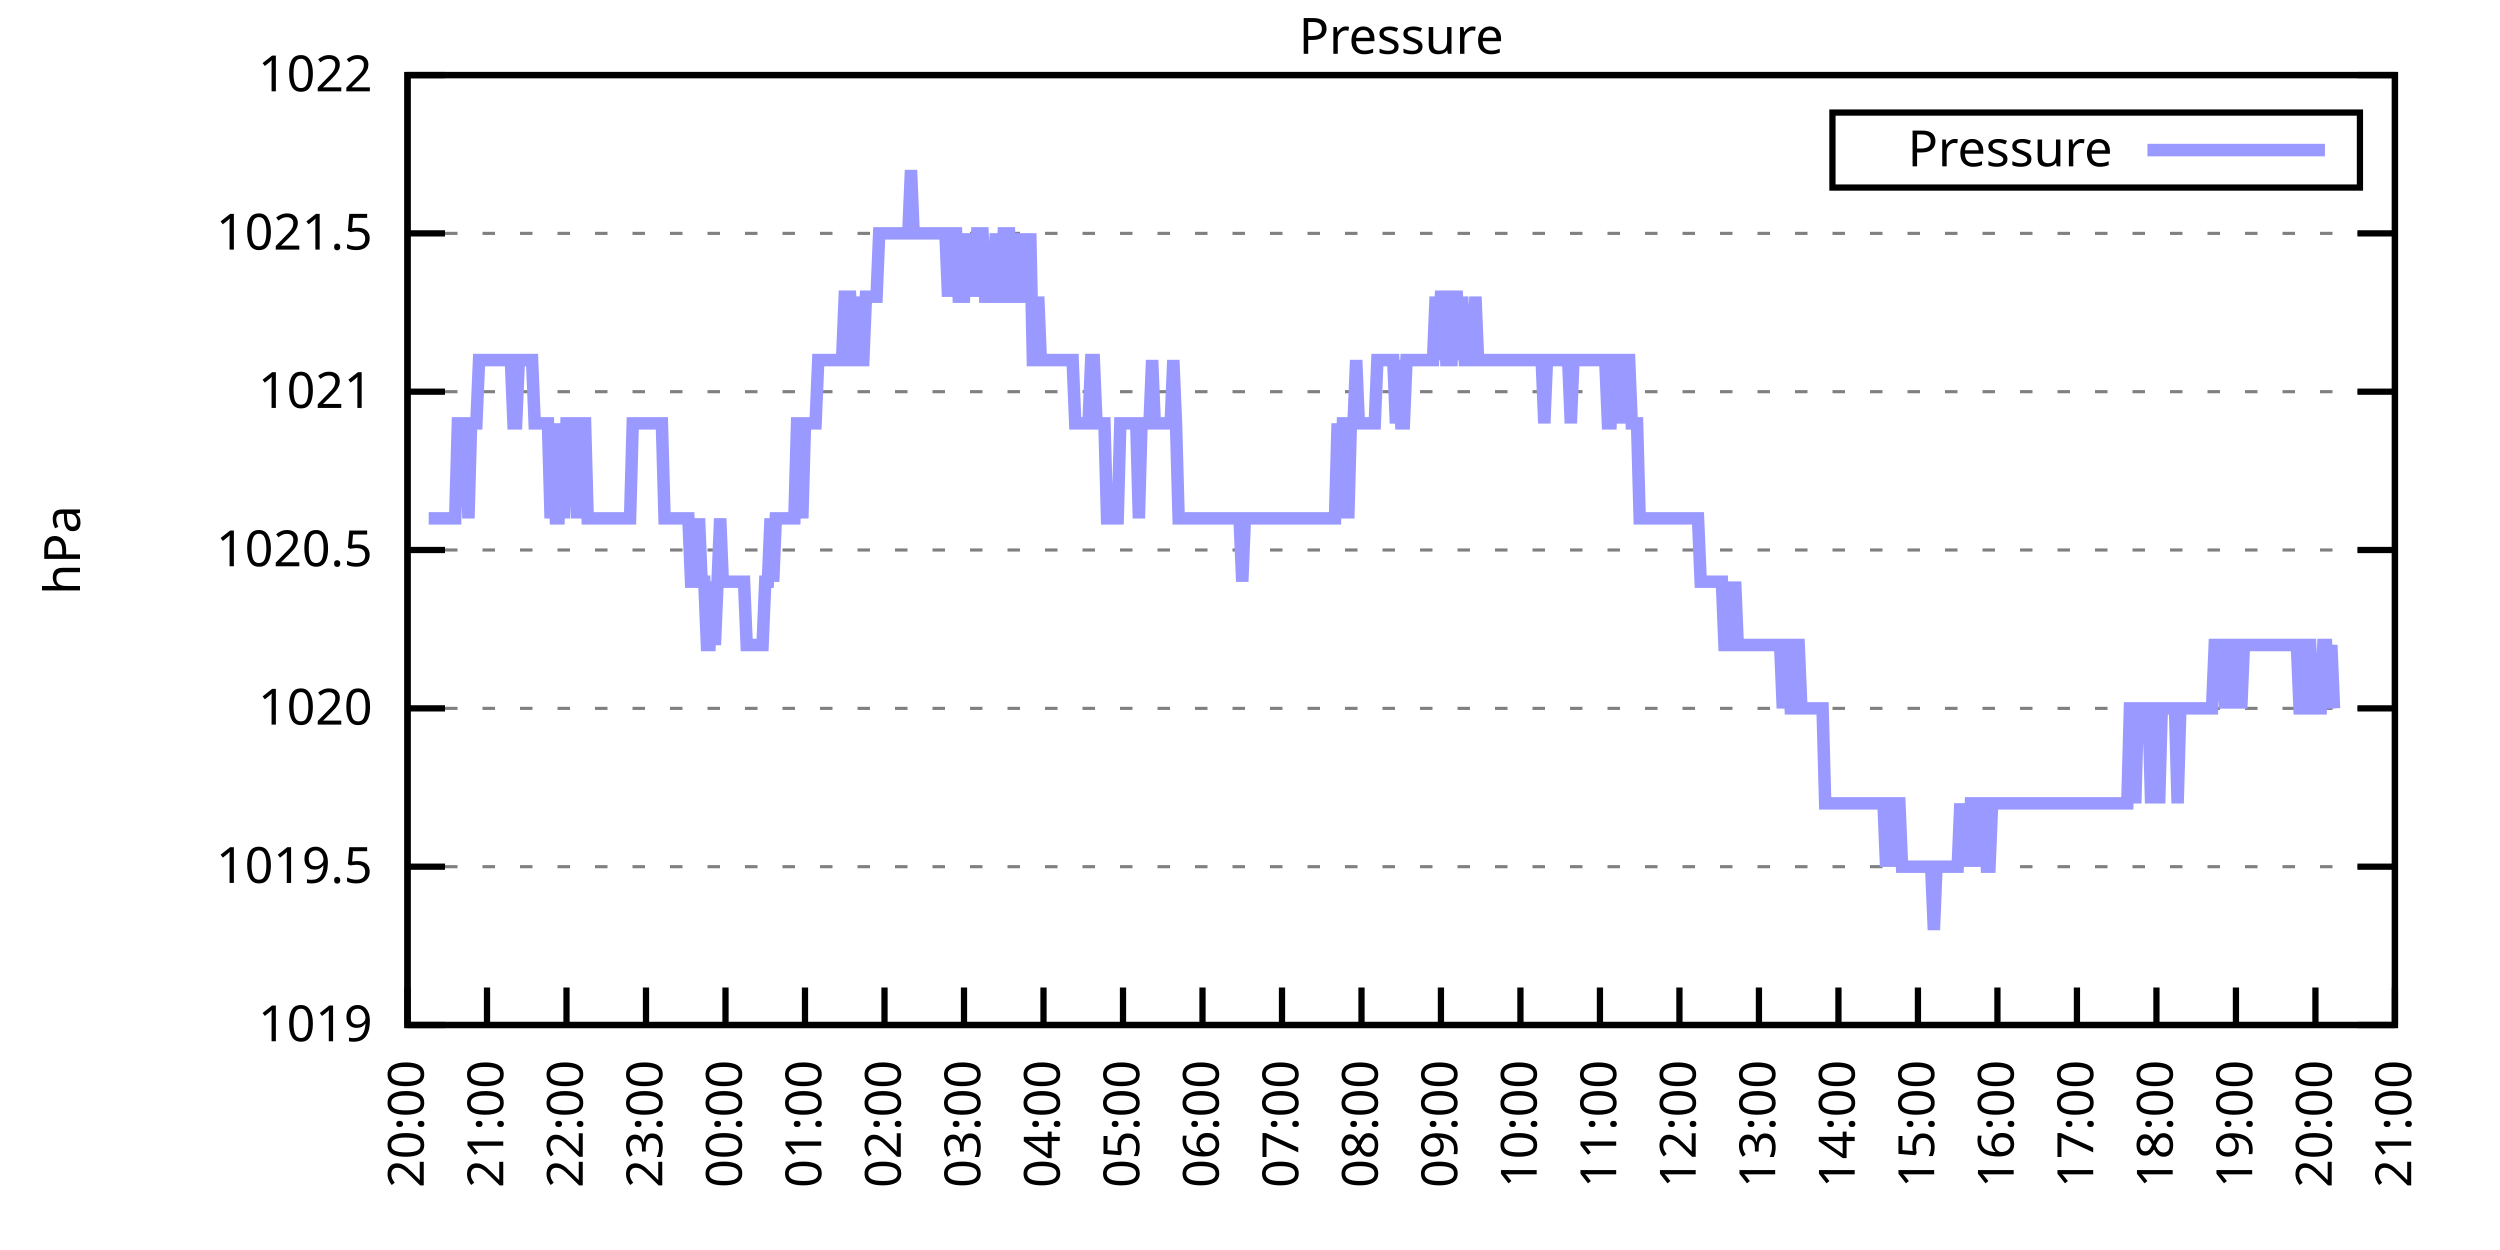
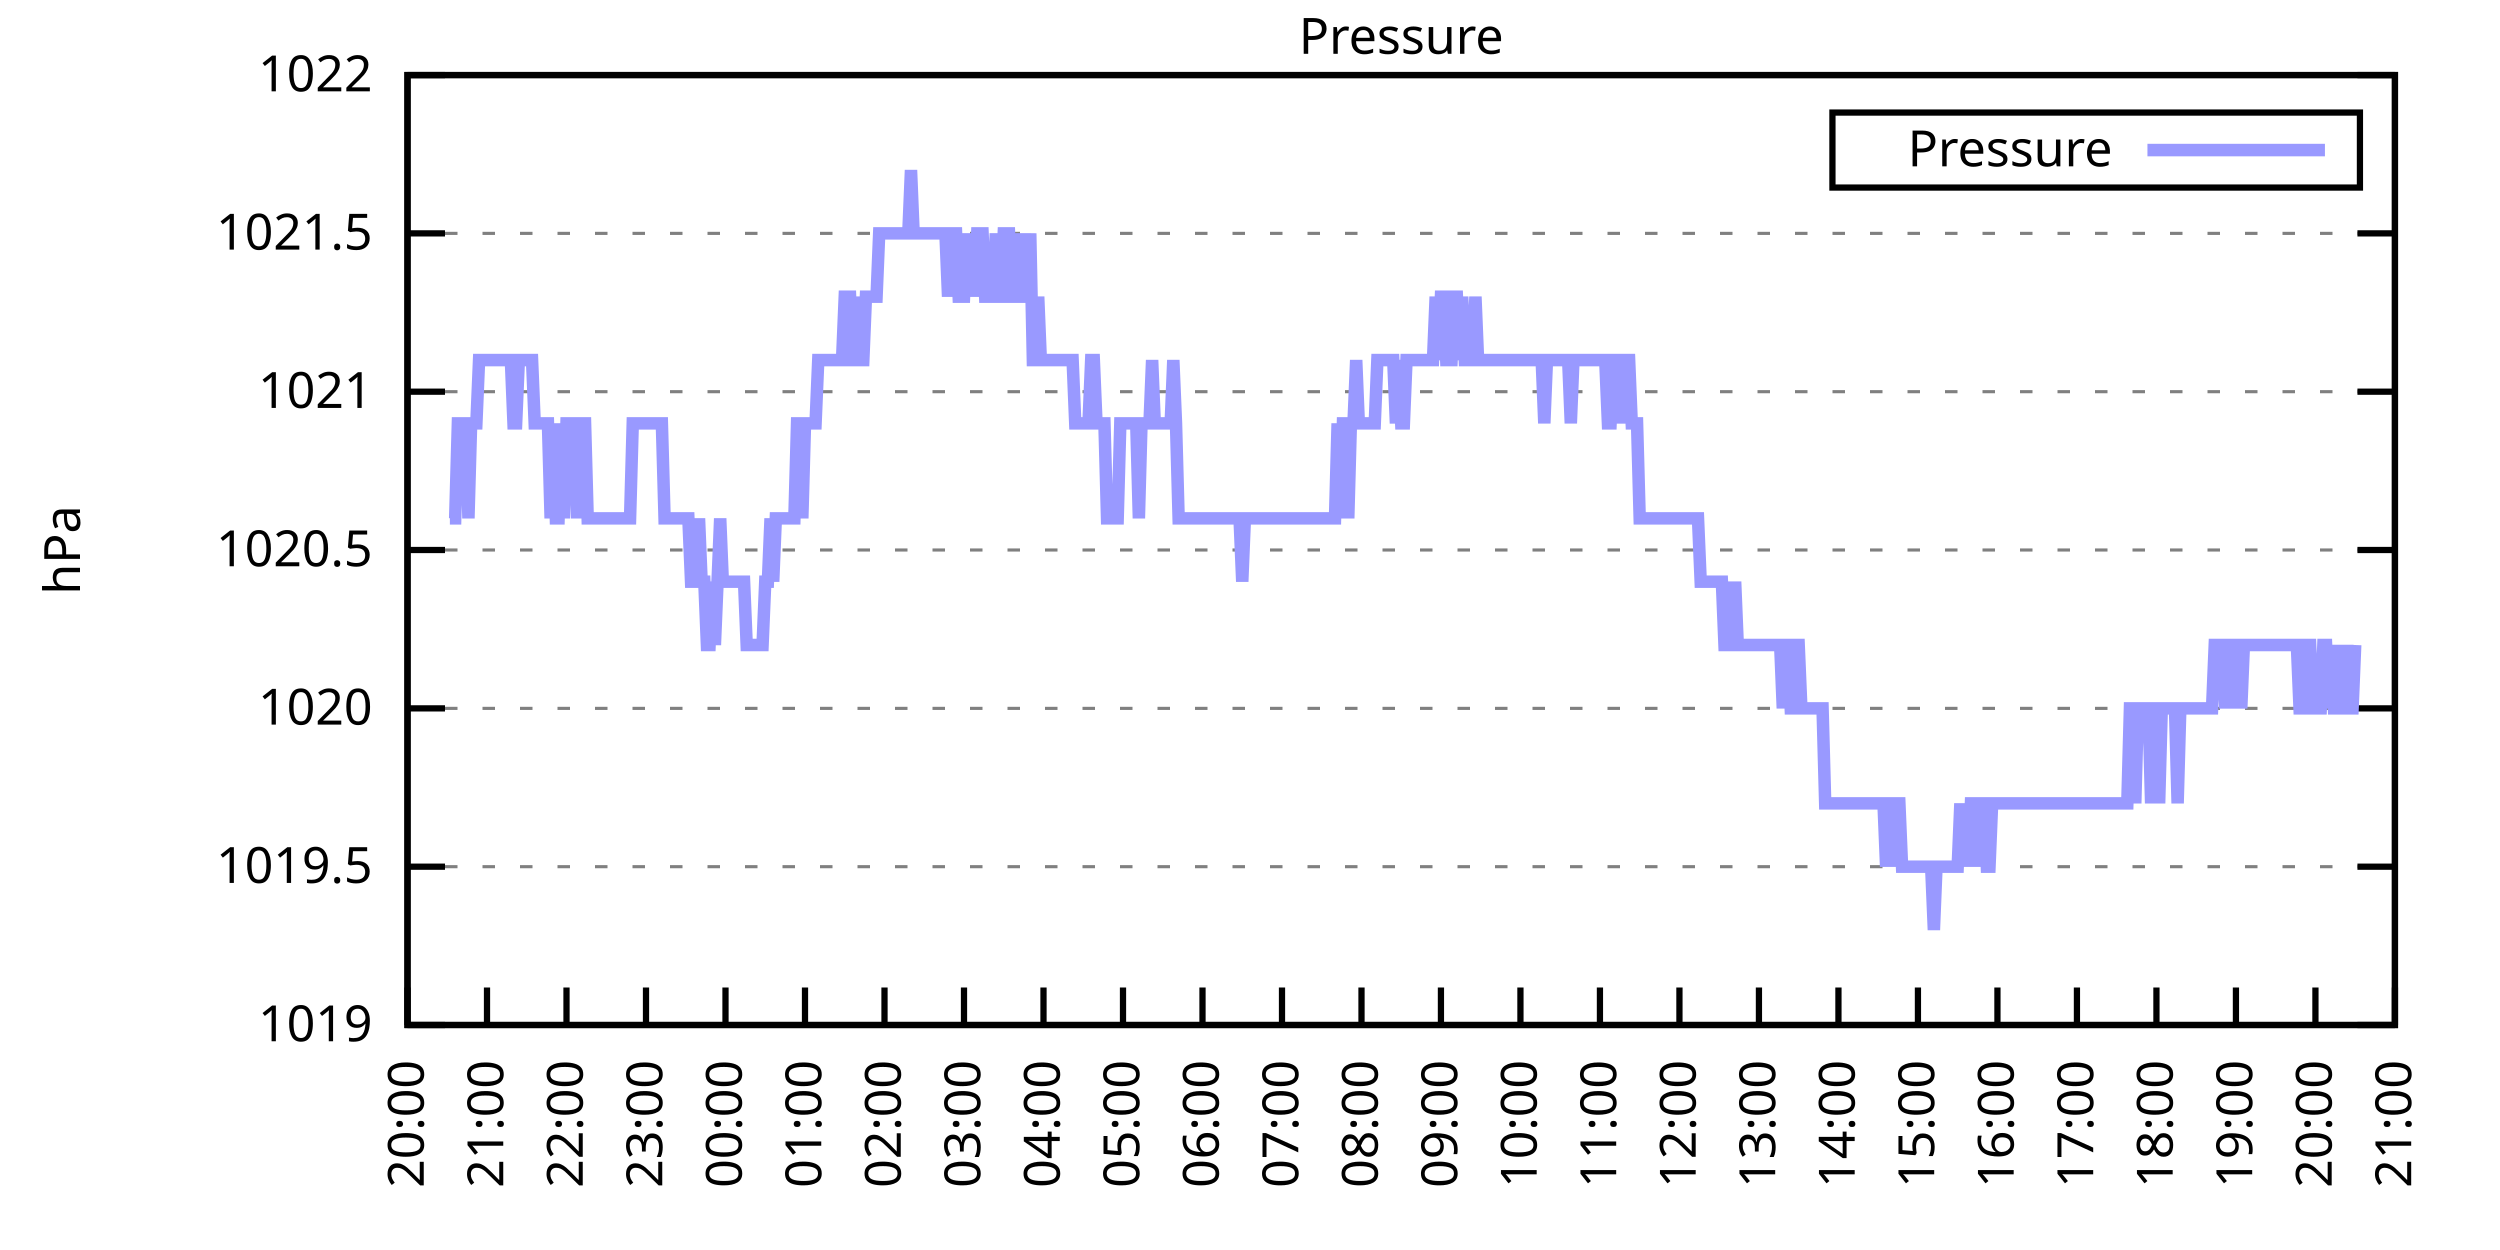
<svg xmlns="http://www.w3.org/2000/svg" xmlns:xlink="http://www.w3.org/1999/xlink" width="400" height="200" viewBox="0 0 400 200">
  <g id="gnuplot_canvas">
    <rect x="0" y="0" width="400" height="200" fill="none" />
    <defs>
      <circle id="gpDot" r="0.5" stroke-width="0.5" stroke="currentColor" />
      <path id="gpPt0" stroke-width="0.333" stroke="currentColor" d="M-1,0 h2 M0,-1 v2" />
      <path id="gpPt1" stroke-width="0.333" stroke="currentColor" d="M-1,-1 L1,1 M1,-1 L-1,1" />
      <path id="gpPt2" stroke-width="0.333" stroke="currentColor" d="M-1,0 L1,0 M0,-1 L0,1 M-1,-1 L1,1 M-1,1 L1,-1" />
      <rect id="gpPt3" stroke-width="0.333" stroke="currentColor" x="-1" y="-1" width="2" height="2" />
      <rect id="gpPt4" stroke-width="0.333" stroke="currentColor" fill="currentColor" x="-1" y="-1" width="2" height="2" />
      <circle id="gpPt5" stroke-width="0.333" stroke="currentColor" cx="0" cy="0" r="1" />
      <use xlink:href="#gpPt5" id="gpPt6" fill="currentColor" stroke="none" />
      <path id="gpPt7" stroke-width="0.333" stroke="currentColor" d="M0,-1.33 L-1.33,0.67 L1.33,0.67 z" />
      <use xlink:href="#gpPt7" id="gpPt8" fill="currentColor" stroke="none" />
      <use xlink:href="#gpPt7" id="gpPt9" stroke="currentColor" transform="rotate(180)" />
      <use xlink:href="#gpPt9" id="gpPt10" fill="currentColor" stroke="none" />
      <use xlink:href="#gpPt3" id="gpPt11" stroke="currentColor" transform="rotate(45)" />
      <use xlink:href="#gpPt11" id="gpPt12" fill="currentColor" stroke="none" />
      <path id="gpPt13" stroke-width="0.333" stroke="currentColor" d="M0,1.330 L1.265,0.411 L0.782,-1.067 L-0.782,-1.076 L-1.265,0.411 z" />
      <use xlink:href="#gpPt13" id="gpPt14" fill="currentColor" stroke="none" />
      <filter id="textbox" filterUnits="objectBoundingBox" x="0" y="0" height="1" width="1">
        <feFlood flood-color="white" flood-opacity="1" result="bgnd" />
        <feComposite in="SourceGraphic" in2="bgnd" operator="atop" />
      </filter>
      <filter id="greybox" filterUnits="objectBoundingBox" x="0" y="0" height="1" width="1">
        <feFlood flood-color="lightgrey" flood-opacity="1" result="grey" />
        <feComposite in="SourceGraphic" in2="grey" operator="atop" />
      </filter>
    </defs>
    <g fill="none" color="white" stroke="currentColor" stroke-width="1.00" stroke-linecap="butt" stroke-linejoin="miter">
</g>
    <g fill="none" color="black" stroke="currentColor" stroke-width="1.00" stroke-linecap="butt" stroke-linejoin="miter">
      <g stroke="none" shape-rendering="crispEdges">
        <polygon fill="rgb(255, 255, 255)" points="65.20,164.00 383.18,164.00 383.18,12.02 65.20,12.02 " />
      </g>
    </g>
    <g fill="none" color="black" stroke="currentColor" stroke-width="1.00" stroke-linecap="butt" stroke-linejoin="miter">
</g>
    <g fill="none" color="black" stroke="black" stroke-width="0.50" stroke-linecap="butt" stroke-linejoin="miter">
</g>
    <g fill="none" color="gray" stroke="currentColor" stroke-width="0.50" stroke-linecap="butt" stroke-linejoin="miter">
      <path stroke="gray" stroke-dasharray="2,4" class="gridline" d="M65.20,164.00 L383.19,164.00  " />
    </g>
    <g fill="none" color="gray" stroke="gray" stroke-width="1.00" stroke-linecap="butt" stroke-linejoin="miter">
</g>
    <g fill="none" color="black" stroke="currentColor" stroke-width="1.00" stroke-linecap="butt" stroke-linejoin="miter">
      <path stroke="black" d="M65.20,164.00 L71.20,164.00 M383.19,164.00 L377.19,164.00  " />
      <g transform="translate(59.60,166.60)" stroke="none" fill="black" font-family="Sans" font-size="8.00" text-anchor="end">
        <text>
          <tspan font-family="Sans"> 1019</tspan>
        </text>
      </g>
    </g>
    <g fill="none" color="black" stroke="currentColor" stroke-width="1.00" stroke-linecap="butt" stroke-linejoin="miter">
</g>
    <g fill="none" color="black" stroke="black" stroke-width="0.50" stroke-linecap="butt" stroke-linejoin="miter">
</g>
    <g fill="none" color="gray" stroke="currentColor" stroke-width="0.50" stroke-linecap="butt" stroke-linejoin="miter">
      <path stroke="gray" stroke-dasharray="2,4" class="gridline" d="M65.20,138.67 L383.19,138.67  " />
    </g>
    <g fill="none" color="gray" stroke="gray" stroke-width="1.00" stroke-linecap="butt" stroke-linejoin="miter">
</g>
    <g fill="none" color="black" stroke="currentColor" stroke-width="1.00" stroke-linecap="butt" stroke-linejoin="miter">
      <path stroke="black" d="M65.20,138.67 L71.20,138.67 M383.19,138.67 L377.19,138.67  " />
      <g transform="translate(59.60,141.27)" stroke="none" fill="black" font-family="Sans" font-size="8.00" text-anchor="end">
        <text>
          <tspan font-family="Sans"> 1019.5</tspan>
        </text>
      </g>
    </g>
    <g fill="none" color="black" stroke="currentColor" stroke-width="1.00" stroke-linecap="butt" stroke-linejoin="miter">
</g>
    <g fill="none" color="black" stroke="black" stroke-width="0.50" stroke-linecap="butt" stroke-linejoin="miter">
</g>
    <g fill="none" color="gray" stroke="currentColor" stroke-width="0.50" stroke-linecap="butt" stroke-linejoin="miter">
      <path stroke="gray" stroke-dasharray="2,4" class="gridline" d="M65.20,113.34 L383.19,113.34  " />
    </g>
    <g fill="none" color="gray" stroke="gray" stroke-width="1.00" stroke-linecap="butt" stroke-linejoin="miter">
</g>
    <g fill="none" color="black" stroke="currentColor" stroke-width="1.00" stroke-linecap="butt" stroke-linejoin="miter">
      <path stroke="black" d="M65.20,113.34 L71.20,113.34 M383.19,113.34 L377.19,113.34  " />
      <g transform="translate(59.60,115.94)" stroke="none" fill="black" font-family="Sans" font-size="8.00" text-anchor="end">
        <text>
          <tspan font-family="Sans"> 1020</tspan>
        </text>
      </g>
    </g>
    <g fill="none" color="black" stroke="currentColor" stroke-width="1.00" stroke-linecap="butt" stroke-linejoin="miter">
</g>
    <g fill="none" color="black" stroke="black" stroke-width="0.50" stroke-linecap="butt" stroke-linejoin="miter">
</g>
    <g fill="none" color="gray" stroke="currentColor" stroke-width="0.50" stroke-linecap="butt" stroke-linejoin="miter">
      <path stroke="gray" stroke-dasharray="2,4" class="gridline" d="M65.20,88.00 L383.19,88.00  " />
    </g>
    <g fill="none" color="gray" stroke="gray" stroke-width="1.00" stroke-linecap="butt" stroke-linejoin="miter">
</g>
    <g fill="none" color="black" stroke="currentColor" stroke-width="1.00" stroke-linecap="butt" stroke-linejoin="miter">
      <path stroke="black" d="M65.20,88.00 L71.20,88.00 M383.19,88.00 L377.19,88.00  " />
      <g transform="translate(59.60,90.60)" stroke="none" fill="black" font-family="Sans" font-size="8.00" text-anchor="end">
        <text>
          <tspan font-family="Sans"> 1020.5</tspan>
        </text>
      </g>
    </g>
    <g fill="none" color="black" stroke="currentColor" stroke-width="1.00" stroke-linecap="butt" stroke-linejoin="miter">
</g>
    <g fill="none" color="black" stroke="black" stroke-width="0.50" stroke-linecap="butt" stroke-linejoin="miter">
</g>
    <g fill="none" color="gray" stroke="currentColor" stroke-width="0.50" stroke-linecap="butt" stroke-linejoin="miter">
      <path stroke="gray" stroke-dasharray="2,4" class="gridline" d="M65.20,62.67 L383.19,62.67  " />
    </g>
    <g fill="none" color="gray" stroke="gray" stroke-width="1.00" stroke-linecap="butt" stroke-linejoin="miter">
</g>
    <g fill="none" color="black" stroke="currentColor" stroke-width="1.00" stroke-linecap="butt" stroke-linejoin="miter">
      <path stroke="black" d="M65.20,62.67 L71.20,62.67 M383.19,62.67 L377.19,62.67  " />
      <g transform="translate(59.60,65.27)" stroke="none" fill="black" font-family="Sans" font-size="8.00" text-anchor="end">
        <text>
          <tspan font-family="Sans"> 1021</tspan>
        </text>
      </g>
    </g>
    <g fill="none" color="black" stroke="currentColor" stroke-width="1.00" stroke-linecap="butt" stroke-linejoin="miter">
</g>
    <g fill="none" color="black" stroke="black" stroke-width="0.50" stroke-linecap="butt" stroke-linejoin="miter">
</g>
    <g fill="none" color="gray" stroke="currentColor" stroke-width="0.50" stroke-linecap="butt" stroke-linejoin="miter">
      <path stroke="gray" stroke-dasharray="2,4" class="gridline" d="M65.20,37.34 L383.19,37.34  " />
    </g>
    <g fill="none" color="gray" stroke="gray" stroke-width="1.00" stroke-linecap="butt" stroke-linejoin="miter">
</g>
    <g fill="none" color="black" stroke="currentColor" stroke-width="1.00" stroke-linecap="butt" stroke-linejoin="miter">
      <path stroke="black" d="M65.20,37.34 L71.20,37.34 M383.19,37.34 L377.19,37.34  " />
      <g transform="translate(59.60,39.94)" stroke="none" fill="black" font-family="Sans" font-size="8.00" text-anchor="end">
        <text>
          <tspan font-family="Sans"> 1021.5</tspan>
        </text>
      </g>
    </g>
    <g fill="none" color="black" stroke="currentColor" stroke-width="1.00" stroke-linecap="butt" stroke-linejoin="miter">
</g>
    <g fill="none" color="black" stroke="black" stroke-width="0.50" stroke-linecap="butt" stroke-linejoin="miter">
</g>
    <g fill="none" color="gray" stroke="currentColor" stroke-width="0.50" stroke-linecap="butt" stroke-linejoin="miter">
      <path stroke="gray" stroke-dasharray="2,4" class="gridline" d="M65.20,12.01 L383.19,12.01  " />
    </g>
    <g fill="none" color="gray" stroke="gray" stroke-width="1.00" stroke-linecap="butt" stroke-linejoin="miter">
</g>
    <g fill="none" color="black" stroke="currentColor" stroke-width="1.00" stroke-linecap="butt" stroke-linejoin="miter">
      <path stroke="black" d="M65.20,12.01 L71.20,12.01 M383.19,12.01 L377.19,12.01  " />
      <g transform="translate(59.60,14.61)" stroke="none" fill="black" font-family="Sans" font-size="8.00" text-anchor="end">
        <text>
          <tspan font-family="Sans"> 1022</tspan>
        </text>
      </g>
    </g>
    <g fill="none" color="black" stroke="currentColor" stroke-width="1.00" stroke-linecap="butt" stroke-linejoin="miter">
      <path stroke="black" d="M65.20,164.00 L65.20,158.00  " />
      <g transform="translate(67.80,169.60) rotate(270.00)" stroke="none" fill="black" font-family="Sans" font-size="8.00" text-anchor="end">
        <text>
          <tspan font-family="Sans">20:00</tspan>
        </text>
      </g>
    </g>
    <g fill="none" color="black" stroke="currentColor" stroke-width="1.00" stroke-linecap="butt" stroke-linejoin="miter">
      <path stroke="black" d="M77.92,164.00 L77.92,158.00  " />
      <g transform="translate(80.52,169.60) rotate(270.00)" stroke="none" fill="black" font-family="Sans" font-size="8.00" text-anchor="end">
        <text>
          <tspan font-family="Sans">21:00</tspan>
        </text>
      </g>
    </g>
    <g fill="none" color="black" stroke="currentColor" stroke-width="1.00" stroke-linecap="butt" stroke-linejoin="miter">
      <path stroke="black" d="M90.64,164.00 L90.64,158.00  " />
      <g transform="translate(93.24,169.60) rotate(270.00)" stroke="none" fill="black" font-family="Sans" font-size="8.00" text-anchor="end">
        <text>
          <tspan font-family="Sans">22:00</tspan>
        </text>
      </g>
    </g>
    <g fill="none" color="black" stroke="currentColor" stroke-width="1.00" stroke-linecap="butt" stroke-linejoin="miter">
      <path stroke="black" d="M103.36,164.00 L103.36,158.00  " />
      <g transform="translate(105.96,169.60) rotate(270.00)" stroke="none" fill="black" font-family="Sans" font-size="8.00" text-anchor="end">
        <text>
          <tspan font-family="Sans">23:00</tspan>
        </text>
      </g>
    </g>
    <g fill="none" color="black" stroke="currentColor" stroke-width="1.00" stroke-linecap="butt" stroke-linejoin="miter">
      <path stroke="black" d="M116.08,164.00 L116.08,158.00  " />
      <g transform="translate(118.68,169.60) rotate(270.00)" stroke="none" fill="black" font-family="Sans" font-size="8.00" text-anchor="end">
        <text>
          <tspan font-family="Sans">00:00</tspan>
        </text>
      </g>
    </g>
    <g fill="none" color="black" stroke="currentColor" stroke-width="1.00" stroke-linecap="butt" stroke-linejoin="miter">
      <path stroke="black" d="M128.80,164.00 L128.80,158.00  " />
      <g transform="translate(131.40,169.60) rotate(270.00)" stroke="none" fill="black" font-family="Sans" font-size="8.00" text-anchor="end">
        <text>
          <tspan font-family="Sans">01:00</tspan>
        </text>
      </g>
    </g>
    <g fill="none" color="black" stroke="currentColor" stroke-width="1.00" stroke-linecap="butt" stroke-linejoin="miter">
      <path stroke="black" d="M141.52,164.00 L141.52,158.00  " />
      <g transform="translate(144.12,169.60) rotate(270.00)" stroke="none" fill="black" font-family="Sans" font-size="8.00" text-anchor="end">
        <text>
          <tspan font-family="Sans">02:00</tspan>
        </text>
      </g>
    </g>
    <g fill="none" color="black" stroke="currentColor" stroke-width="1.00" stroke-linecap="butt" stroke-linejoin="miter">
      <path stroke="black" d="M154.24,164.00 L154.24,158.00  " />
      <g transform="translate(156.84,169.60) rotate(270.00)" stroke="none" fill="black" font-family="Sans" font-size="8.00" text-anchor="end">
        <text>
          <tspan font-family="Sans">03:00</tspan>
        </text>
      </g>
    </g>
    <g fill="none" color="black" stroke="currentColor" stroke-width="1.00" stroke-linecap="butt" stroke-linejoin="miter">
      <path stroke="black" d="M166.96,164.00 L166.96,158.00  " />
      <g transform="translate(169.56,169.60) rotate(270.00)" stroke="none" fill="black" font-family="Sans" font-size="8.00" text-anchor="end">
        <text>
          <tspan font-family="Sans">04:00</tspan>
        </text>
      </g>
    </g>
    <g fill="none" color="black" stroke="currentColor" stroke-width="1.00" stroke-linecap="butt" stroke-linejoin="miter">
      <path stroke="black" d="M179.68,164.00 L179.68,158.00  " />
      <g transform="translate(182.28,169.60) rotate(270.00)" stroke="none" fill="black" font-family="Sans" font-size="8.00" text-anchor="end">
        <text>
          <tspan font-family="Sans">05:00</tspan>
        </text>
      </g>
    </g>
    <g fill="none" color="black" stroke="currentColor" stroke-width="1.00" stroke-linecap="butt" stroke-linejoin="miter">
      <path stroke="black" d="M192.40,164.00 L192.40,158.00  " />
      <g transform="translate(195.00,169.60) rotate(270.00)" stroke="none" fill="black" font-family="Sans" font-size="8.00" text-anchor="end">
        <text>
          <tspan font-family="Sans">06:00</tspan>
        </text>
      </g>
    </g>
    <g fill="none" color="black" stroke="currentColor" stroke-width="1.00" stroke-linecap="butt" stroke-linejoin="miter">
      <path stroke="black" d="M205.12,164.00 L205.12,158.00  " />
      <g transform="translate(207.72,169.60) rotate(270.00)" stroke="none" fill="black" font-family="Sans" font-size="8.00" text-anchor="end">
        <text>
          <tspan font-family="Sans">07:00</tspan>
        </text>
      </g>
    </g>
    <g fill="none" color="black" stroke="currentColor" stroke-width="1.00" stroke-linecap="butt" stroke-linejoin="miter">
      <path stroke="black" d="M217.84,164.00 L217.84,158.00  " />
      <g transform="translate(220.44,169.60) rotate(270.00)" stroke="none" fill="black" font-family="Sans" font-size="8.00" text-anchor="end">
        <text>
          <tspan font-family="Sans">08:00</tspan>
        </text>
      </g>
    </g>
    <g fill="none" color="black" stroke="currentColor" stroke-width="1.00" stroke-linecap="butt" stroke-linejoin="miter">
      <path stroke="black" d="M230.55,164.00 L230.55,158.00  " />
      <g transform="translate(233.15,169.60) rotate(270.00)" stroke="none" fill="black" font-family="Sans" font-size="8.00" text-anchor="end">
        <text>
          <tspan font-family="Sans">09:00</tspan>
        </text>
      </g>
    </g>
    <g fill="none" color="black" stroke="currentColor" stroke-width="1.00" stroke-linecap="butt" stroke-linejoin="miter">
      <path stroke="black" d="M243.27,164.00 L243.27,158.00  " />
      <g transform="translate(245.87,169.60) rotate(270.00)" stroke="none" fill="black" font-family="Sans" font-size="8.00" text-anchor="end">
        <text>
          <tspan font-family="Sans">10:00</tspan>
        </text>
      </g>
    </g>
    <g fill="none" color="black" stroke="currentColor" stroke-width="1.00" stroke-linecap="butt" stroke-linejoin="miter">
      <path stroke="black" d="M255.99,164.00 L255.99,158.00  " />
      <g transform="translate(258.59,169.60) rotate(270.00)" stroke="none" fill="black" font-family="Sans" font-size="8.00" text-anchor="end">
        <text>
          <tspan font-family="Sans">11:00</tspan>
        </text>
      </g>
    </g>
    <g fill="none" color="black" stroke="currentColor" stroke-width="1.00" stroke-linecap="butt" stroke-linejoin="miter">
      <path stroke="black" d="M268.71,164.00 L268.71,158.00  " />
      <g transform="translate(271.31,169.60) rotate(270.00)" stroke="none" fill="black" font-family="Sans" font-size="8.00" text-anchor="end">
        <text>
          <tspan font-family="Sans">12:00</tspan>
        </text>
      </g>
    </g>
    <g fill="none" color="black" stroke="currentColor" stroke-width="1.00" stroke-linecap="butt" stroke-linejoin="miter">
      <path stroke="black" d="M281.43,164.00 L281.43,158.00  " />
      <g transform="translate(284.03,169.60) rotate(270.00)" stroke="none" fill="black" font-family="Sans" font-size="8.00" text-anchor="end">
        <text>
          <tspan font-family="Sans">13:00</tspan>
        </text>
      </g>
    </g>
    <g fill="none" color="black" stroke="currentColor" stroke-width="1.00" stroke-linecap="butt" stroke-linejoin="miter">
      <path stroke="black" d="M294.15,164.00 L294.15,158.00  " />
      <g transform="translate(296.75,169.60) rotate(270.00)" stroke="none" fill="black" font-family="Sans" font-size="8.00" text-anchor="end">
        <text>
          <tspan font-family="Sans">14:00</tspan>
        </text>
      </g>
    </g>
    <g fill="none" color="black" stroke="currentColor" stroke-width="1.00" stroke-linecap="butt" stroke-linejoin="miter">
      <path stroke="black" d="M306.87,164.00 L306.87,158.00  " />
      <g transform="translate(309.47,169.60) rotate(270.00)" stroke="none" fill="black" font-family="Sans" font-size="8.00" text-anchor="end">
        <text>
          <tspan font-family="Sans">15:00</tspan>
        </text>
      </g>
    </g>
    <g fill="none" color="black" stroke="currentColor" stroke-width="1.00" stroke-linecap="butt" stroke-linejoin="miter">
      <path stroke="black" d="M319.59,164.00 L319.59,158.00  " />
      <g transform="translate(322.19,169.60) rotate(270.00)" stroke="none" fill="black" font-family="Sans" font-size="8.00" text-anchor="end">
        <text>
          <tspan font-family="Sans">16:00</tspan>
        </text>
      </g>
    </g>
    <g fill="none" color="black" stroke="currentColor" stroke-width="1.00" stroke-linecap="butt" stroke-linejoin="miter">
      <path stroke="black" d="M332.31,164.00 L332.31,158.00  " />
      <g transform="translate(334.91,169.60) rotate(270.00)" stroke="none" fill="black" font-family="Sans" font-size="8.00" text-anchor="end">
        <text>
          <tspan font-family="Sans">17:00</tspan>
        </text>
      </g>
    </g>
    <g fill="none" color="black" stroke="currentColor" stroke-width="1.00" stroke-linecap="butt" stroke-linejoin="miter">
      <path stroke="black" d="M345.03,164.00 L345.03,158.00  " />
      <g transform="translate(347.63,169.60) rotate(270.00)" stroke="none" fill="black" font-family="Sans" font-size="8.00" text-anchor="end">
        <text>
          <tspan font-family="Sans">18:00</tspan>
        </text>
      </g>
    </g>
    <g fill="none" color="black" stroke="currentColor" stroke-width="1.00" stroke-linecap="butt" stroke-linejoin="miter">
      <path stroke="black" d="M357.75,164.00 L357.75,158.00  " />
      <g transform="translate(360.35,169.60) rotate(270.00)" stroke="none" fill="black" font-family="Sans" font-size="8.00" text-anchor="end">
        <text>
          <tspan font-family="Sans">19:00</tspan>
        </text>
      </g>
    </g>
    <g fill="none" color="black" stroke="currentColor" stroke-width="1.00" stroke-linecap="butt" stroke-linejoin="miter">
      <path stroke="black" d="M370.47,164.00 L370.47,158.00  " />
      <g transform="translate(373.07,169.60) rotate(270.00)" stroke="none" fill="black" font-family="Sans" font-size="8.00" text-anchor="end">
        <text>
          <tspan font-family="Sans">20:00</tspan>
        </text>
      </g>
    </g>
    <g fill="none" color="black" stroke="currentColor" stroke-width="1.00" stroke-linecap="butt" stroke-linejoin="miter">
      <path stroke="black" d="M383.19,164.00 L383.19,158.00  " />
      <g transform="translate(385.79,169.60) rotate(270.00)" stroke="none" fill="black" font-family="Sans" font-size="8.00" text-anchor="end">
        <text>
          <tspan font-family="Sans">21:00</tspan>
        </text>
      </g>
    </g>
    <g fill="none" color="black" stroke="currentColor" stroke-width="1.00" stroke-linecap="butt" stroke-linejoin="miter">
</g>
    <g fill="none" color="black" stroke="currentColor" stroke-width="1.00" stroke-linecap="butt" stroke-linejoin="miter">
      <path stroke="black" d="M65.20,12.01 L65.20,164.00 L383.19,164.00 L383.19,12.01 L65.20,12.01 Z  " />
    </g>
    <g fill="none" color="black" stroke="currentColor" stroke-width="1.00" stroke-linecap="butt" stroke-linejoin="miter">
</g>
    <g fill="none" color="black" stroke="currentColor" stroke-width="1.00" stroke-linecap="butt" stroke-linejoin="miter">
      <path stroke="black" d="M293.19,30.01 L293.19,18.01 L377.59,18.01 L377.59,30.01 L293.19,30.01 Z  " />
    </g>
    <g id="Pressure_plot_1">
      <g fill="none" color="white" stroke="black" stroke-width="2.00" stroke-linecap="butt" stroke-linejoin="miter">
</g>
      <g fill="none" color="black" stroke="currentColor" stroke-width="2.00" stroke-linecap="butt" stroke-linejoin="miter">
        <g transform="translate(337.99,26.61)" stroke="none" fill="black" font-family="Sans" font-size="8.00" text-anchor="end">
          <text>
            <tspan font-family="Sans">Pressure</tspan>
          </text>
        </g>
      </g>
      <g fill="none" color="black" stroke="currentColor" stroke-width="2.00" stroke-linecap="butt" stroke-linejoin="miter">
-         <path stroke="rgb(153, 153, 255)" d="M343.59,24.01 L371.99,24.01 M68.59,82.94 L69.02,82.94 L69.44,82.94 L69.86,82.94 L70.29,82.94 L70.71,82.94   L71.14,82.94 L71.56,82.94 L71.98,82.94 L72.41,82.94 L72.83,82.94 L73.26,67.74 L73.68,67.74 L74.10,67.74   L74.53,67.74 L74.95,82.94 L75.38,67.74 L75.80,67.74 L76.22,67.74 L76.65,57.61 L77.07,57.61 L77.50,57.61   L77.92,57.61 L78.34,57.61 L78.77,57.61 L79.19,57.61 L79.62,57.61 L80.04,57.61 L80.46,57.61 L80.89,57.61   L81.31,57.61 L81.74,57.61 L82.16,67.74 L82.58,67.74 L83.01,57.61 L83.43,57.61 L83.86,57.61 L84.28,57.61   L84.70,57.61 L85.13,57.61 L85.55,67.74 L85.98,67.74 L86.40,67.74 L86.82,67.74 L87.25,67.74 L87.67,67.74   L88.10,82.94 L88.52,67.74 L88.94,82.94 L89.37,82.94 L89.79,67.74 L90.22,82.94 L90.64,67.74 L91.06,67.74   L91.49,67.74 L91.91,67.74 L92.34,82.94 L92.76,67.74 L93.18,67.74 L93.61,67.74 L94.03,82.94 L94.46,82.94   L94.88,82.94 L95.30,82.94 L95.73,82.94 L96.15,82.94 L96.58,82.94 L97.00,82.94 L97.42,82.94 L97.85,82.94   L98.27,82.94 L98.69,82.94 L99.12,82.94 L99.54,82.94 L99.97,82.94 L100.39,82.94 L100.81,82.94 L101.24,67.74   L101.66,67.74 L102.09,67.74 L102.51,67.74 L102.93,67.74 L103.36,67.74 L103.78,67.74 L104.21,67.74 L104.63,67.74   L105.05,67.74 L105.48,67.74 L105.90,67.74 L106.33,82.94 L106.75,82.94 L107.17,82.94 L107.60,82.94 L108.02,82.94   L108.45,82.94 L108.87,82.94 L109.29,82.94 L109.72,82.94 L110.14,82.94 L110.57,93.07 L110.99,93.07 L111.41,93.07   L111.84,82.94 L112.26,93.07 L112.69,93.07 L113.11,103.20 L113.53,103.20 L113.96,93.07 L114.38,103.20 L114.81,93.07   L115.23,82.94 L115.65,93.07 L116.08,93.07 L116.50,93.07 L116.93,93.07 L117.35,93.07 L117.77,93.07 L118.20,93.07   L118.62,93.07 L119.05,93.07 L119.47,103.20 L119.89,103.20 L120.32,103.20 L120.74,103.20 L121.17,103.20 L121.59,103.20   L122.01,103.20 L122.44,93.07 L122.86,93.07 L123.29,82.94 L123.71,93.07 L124.13,82.94 L124.56,82.94 L124.98,82.94   L125.41,82.94 L125.83,82.94 L126.25,82.94 L126.68,82.94 L127.10,82.94 L127.53,67.74 L127.95,67.74 L128.37,82.94   L128.80,67.74 L129.22,67.74 L129.65,67.74 L130.07,67.74 L130.49,67.74 L130.92,57.61 L131.34,57.61 L131.77,57.61   L132.19,57.61 L132.61,57.61 L133.04,57.61 L133.46,57.61 L133.89,57.61 L134.31,57.61 L134.73,57.61 L135.16,47.47   L135.58,47.47 L136.01,47.47 L136.43,57.61 L136.85,57.61 L137.28,47.47 L137.70,57.61 L138.13,57.61 L138.55,47.47   L138.97,47.47 L139.40,47.47 L139.82,47.47 L140.25,47.47 L140.67,37.34 L141.09,37.34 L141.52,37.34 L141.94,37.34   L142.37,37.34 L142.79,37.34 L143.21,37.34 L143.64,37.34 L144.06,37.34 L144.49,37.34 L144.91,37.34 L145.33,37.34   L145.76,27.21 L146.18,37.34 L146.61,37.34 L147.03,37.34 L147.45,37.34 L147.88,37.34 L148.30,37.34 L148.73,37.34   L149.15,37.34 L149.57,37.34 L150.00,37.34 L150.42,37.34 L150.85,37.34 L151.27,37.34 L151.69,47.47 L152.12,37.34   L152.54,37.34 L152.97,37.34 L153.39,47.47 L153.81,47.47 L154.24,47.47 L154.66,37.34 L155.09,47.47 L155.51,37.34   L155.93,47.47 L156.36,37.34 L156.78,37.34 L157.21,37.34 L157.63,47.47 L158.05,47.47 L158.48,47.47 L158.90,47.47   L159.33,37.34 L159.75,47.47 L160.17,47.47 L160.60,37.34 L161.02,37.34 L161.44,37.34 L161.87,47.47 L162.29,47.47   L162.72,37.34 L163.14,47.47 L163.56,47.47 L163.99,37.34 L164.41,47.47 L164.84,37.34 L165.26,57.61 L165.68,57.61   L166.11,47.47 L166.53,57.61 L166.96,57.61 L167.38,57.61 L167.80,57.61 L168.23,57.61 L168.65,57.61 L169.08,57.61   L169.50,57.61 L169.92,57.61 L170.35,57.61 L170.77,57.61 L171.20,57.61 L171.62,57.61 L172.04,67.74 L172.47,67.74   L172.89,67.74 L173.32,67.74 L173.74,67.74 L174.16,67.74 L174.59,57.61 L175.01,57.61 L175.44,67.74 L175.86,67.74   L176.28,67.74 L176.71,67.74 L177.13,82.94 L177.56,82.94 L177.98,82.94 L178.40,82.94 L178.83,82.94 L179.25,67.74   L179.68,67.74 L180.10,67.74 L180.52,67.74 L180.95,67.74 L181.37,67.74 L181.80,67.74 L182.22,82.94 L182.64,67.74   L183.07,67.74 L183.49,67.74 L183.92,67.74 L184.34,57.61 L184.76,67.74 L185.19,67.74 L185.61,67.74 L186.04,67.74   L186.46,67.74 L186.88,67.74 L187.31,67.74 L187.73,57.61 L188.16,67.74 L188.58,82.94 L189.00,82.94 L189.43,82.94   L189.85,82.94 L190.28,82.94 L190.70,82.94 L191.12,82.94 L191.55,82.94 L191.97,82.94 L192.40,82.94 L192.82,82.94   L193.24,82.94 L193.67,82.94 L194.09,82.94 L194.52,82.94 L194.94,82.94 L195.36,82.94 L195.79,82.94 L196.21,82.94   L196.64,82.94 L197.06,82.94 L197.48,82.94 L197.91,82.94 L198.33,82.94 L198.76,93.07 L199.18,82.94 L199.60,82.94   L200.03,82.94 L200.45,82.94 L200.88,82.94 L201.30,82.94 L201.72,82.94 L202.15,82.94 L202.57,82.94 L203.00,82.94   L203.42,82.94 L203.84,82.94 L204.27,82.94 L204.69,82.94 L205.12,82.94 L205.54,82.94 L205.96,82.94 L206.39,82.94   L206.81,82.94 L207.24,82.94 L207.66,82.94 L208.08,82.94 L208.51,82.94 L208.93,82.94 L209.36,82.94 L209.78,82.94   L210.20,82.94 L210.63,82.94 L211.05,82.94 L211.48,82.94 L211.90,82.94 L212.32,82.94 L212.75,82.94 L213.17,82.94   L213.60,82.94 L214.02,67.74 L214.44,82.94 L214.87,67.74 L215.29,67.74 L215.72,82.94 L216.14,67.74 L216.56,67.74   L216.99,57.61 L217.41,67.74 L217.84,67.74 L218.26,67.74 L218.68,67.74 L219.11,67.74 L219.53,67.74 L219.96,67.74   L220.38,57.61 L220.80,57.61 L221.23,57.61 L221.65,57.61 L222.08,57.61 L222.50,57.61 L222.92,57.61 L223.35,67.74   L223.77,57.61 L224.20,67.74 L224.62,67.74 L225.04,57.61 L225.47,57.61 L225.89,57.61 L226.31,57.61 L226.74,57.61   L227.16,57.61 L227.59,57.61 L228.01,57.61 L228.43,57.61 L228.86,57.61 L229.28,57.61 L229.71,47.47 L230.13,57.61   L230.55,47.47 L230.98,47.47 L231.40,57.61 L231.83,57.61 L232.25,57.61 L232.67,47.47 L233.10,47.47 L233.52,57.61   L233.95,47.47 L234.37,57.61 L234.79,57.61 L235.22,57.61 L235.64,57.61 L236.07,47.47 L236.49,57.61 L236.91,57.61   L237.34,57.61 L237.76,57.61 L238.19,57.61 L238.61,57.61 L239.03,57.61 L239.46,57.61 L239.88,57.61 L240.31,57.61   L240.73,57.61 L241.15,57.61 L241.58,57.61 L242.00,57.61 L242.43,57.61 L242.85,57.61 L243.27,57.61 L243.70,57.61   L244.12,57.61 L244.55,57.61 L244.97,57.61 L245.39,57.61 L245.82,57.61 L246.24,57.61 L246.67,57.61 L247.09,67.74   L247.51,57.61 L247.94,57.61 L248.36,57.61 L248.79,57.61 L249.21,57.61 L249.63,57.61 L250.06,57.61 L250.48,57.61   L250.91,57.61 L251.33,67.74 L251.75,57.61 L252.18,57.61 L252.60,57.61 L253.03,57.61 L253.45,57.61 L253.87,57.61   L254.30,57.61 L254.72,57.61 L255.15,57.61 L255.57,57.61 L255.99,57.61 L256.42,57.61 L256.84,57.61 L257.27,67.74   L257.69,67.74 L258.11,57.61 L258.54,57.61 L258.96,57.61 L259.39,67.74 L259.81,57.61 L260.23,57.61 L260.66,57.61   L261.08,67.74 L261.51,67.74 L261.93,67.74 L262.35,82.94 L262.78,82.94 L263.20,82.94 L263.63,82.94 L264.05,82.94   L264.47,82.94 L264.90,82.94 L265.32,82.94 L265.75,82.94 L266.17,82.94 L266.59,82.94 L267.02,82.94 L267.44,82.94   L267.87,82.94 L268.29,82.94 L268.71,82.94 L269.14,82.94 L269.56,82.94 L269.99,82.94 L270.41,82.94 L270.83,82.94   L271.26,82.94 L271.68,82.94 L272.11,93.07 L272.53,93.07 L272.95,93.07 L273.38,93.07 L273.80,93.07 L274.23,93.07   L274.65,93.07 L275.07,93.07 L275.50,93.07 L275.92,103.20 L276.35,103.20 L276.77,93.07 L277.19,103.20 L277.62,93.07   L278.04,103.20 L278.47,103.20 L278.89,103.20 L279.31,103.20 L279.74,103.20 L280.16,103.20 L280.59,103.20 L281.01,103.20   L281.43,103.20 L281.86,103.20 L282.28,103.20 L282.71,103.20 L283.13,103.20 L283.55,103.20 L283.98,103.20 L284.40,103.20   L284.83,103.20 L285.25,113.34 L285.67,103.20 L286.10,103.20 L286.52,113.34 L286.95,113.34 L287.37,103.20 L287.79,103.20   L288.22,113.34 L288.64,113.34 L289.06,113.34 L289.49,113.34 L289.91,113.34 L290.34,113.34 L290.76,113.34 L291.18,113.34   L291.61,113.34 L292.03,128.54 L292.46,128.54 L292.88,128.54 L293.30,128.54 L293.73,128.54 L294.15,128.54 L294.58,128.54   L295.00,128.54 L295.42,128.54 L295.85,128.54 L296.27,128.54 L296.70,128.54 L297.12,128.54 L297.54,128.54 L297.97,128.54   L298.39,128.54 L298.82,128.54 L299.24,128.54 L299.66,128.54 L300.09,128.54 L300.51,128.54 L300.94,128.54 L301.36,128.54   L301.78,138.67 L302.21,128.54 L302.63,128.54 L303.06,138.67 L303.48,128.54 L303.90,128.54 L304.33,138.67 L304.75,138.67   L305.18,138.67 L305.60,138.67 L306.02,138.67 L306.45,138.67 L306.87,138.67 L307.30,138.67 L307.72,138.67 L308.14,138.67   L308.57,138.67 L308.99,138.67 L309.42,148.80 L309.84,138.67 L310.26,138.67 L310.69,138.67 L311.11,138.67 L311.54,138.67   L311.96,138.67 L312.38,138.67 L312.81,138.67 L313.23,138.67 L313.66,128.54 L314.08,138.67 L314.50,128.54 L314.93,138.67   L315.35,128.54 L315.78,128.54 L316.20,138.67 L316.62,128.54 L317.05,128.54 L317.47,128.54 L317.90,138.67 L318.32,138.67   L318.74,128.54 L319.17,128.54 L319.59,128.54 L320.02,128.54 L320.44,128.54 L320.86,128.54 L321.29,128.54 L321.71,128.54   L322.14,128.54 L322.56,128.54 L322.98,128.54 L323.41,128.54 L323.83,128.54 L324.26,128.54 L324.68,128.54 L325.10,128.54   L325.53,128.54 L325.95,128.54 L326.38,128.54 L326.80,128.54 L327.22,128.54 L327.65,128.54 L328.07,128.54 L328.50,128.54   L328.92,128.54 L329.34,128.54 L329.77,128.54 L330.19,128.54 L330.62,128.54 L331.04,128.54 L331.46,128.54 L331.89,128.54   L332.31,128.54 L332.74,128.54 L333.16,128.54 L333.58,128.54 L334.01,128.54 L334.43,128.54 L334.86,128.54 L335.28,128.54   L335.70,128.54 L336.13,128.54 L336.55,128.54 L336.98,128.54 L337.40,128.54 L337.82,128.54 L338.25,128.54 L338.67,128.54   L339.10,128.54 L339.52,128.54 L339.94,128.54 L340.37,128.54 L340.79,113.34 L341.22,113.34 L341.64,128.54 L342.06,113.34   L342.49,113.34 L342.91,113.34 L343.34,113.34 L343.76,113.34 L344.18,128.54 L344.61,113.34 L345.03,113.34 L345.46,128.54   L345.88,113.34 L346.30,113.34 L346.73,113.34 L347.15,113.34 L347.58,113.34 L348.00,113.34 L348.42,128.54 L348.85,113.34   L349.27,113.34 L349.70,113.34 L350.12,113.34 L350.54,113.34 L350.97,113.34 L351.39,113.34 L351.81,113.34 L352.24,113.34   L352.66,113.34 L353.09,113.34 L353.51,113.34 L353.93,113.34 L354.36,103.20 L354.78,103.20 L355.21,103.20 L355.63,103.20   L356.05,113.34 L356.48,103.20 L356.90,103.20 L357.33,113.34 L357.75,103.20 L358.17,103.20 L358.60,113.34 L359.02,103.20   L359.45,103.20 L359.87,103.20 L360.29,103.20 L360.72,103.20 L361.14,103.20 L361.57,103.20 L361.99,103.20 L362.41,103.20   L362.84,103.20 L363.26,103.20 L363.69,103.20 L364.11,103.20 L364.53,103.20 L364.96,103.20 L365.38,103.20 L365.81,103.20   L366.23,103.20 L366.65,103.20 L367.08,103.20 L367.50,103.20 L367.93,113.34 L368.35,113.34 L368.77,103.20 L369.20,103.20   L369.62,103.20 L370.05,113.34 L370.47,113.34 L370.89,113.34 L371.32,113.34 L371.74,103.20 L372.17,103.20 L372.59,113.34   L373.01,103.20 L373.44,113.34  " />
+         <path stroke="rgb(153, 153, 255)" d="M343.59,24.01 L371.99,24.01 M71.98,82.94 L72.41,82.94 L72.83,82.94 L73.26,67.74 L73.68,67.74 L74.10,67.74   L74.53,67.74 L74.95,82.94 L75.38,67.74 L75.80,67.74 L76.22,67.74 L76.65,57.61 L77.07,57.61 L77.50,57.61   L77.92,57.61 L78.34,57.61 L78.77,57.61 L79.19,57.61 L79.62,57.61 L80.04,57.61 L80.46,57.61 L80.89,57.61   L81.31,57.61 L81.74,57.61 L82.16,67.74 L82.58,67.74 L83.01,57.61 L83.43,57.61 L83.86,57.61 L84.28,57.61   L84.70,57.61 L85.13,57.61 L85.55,67.74 L85.98,67.74 L86.40,67.74 L86.82,67.74 L87.25,67.74 L87.67,67.74   L88.10,82.94 L88.52,67.74 L88.94,82.94 L89.37,82.94 L89.79,67.74 L90.22,82.94 L90.64,67.74 L91.06,67.74   L91.49,67.74 L91.91,67.74 L92.34,82.94 L92.76,67.74 L93.18,67.74 L93.61,67.74 L94.03,82.94 L94.46,82.94   L94.88,82.94 L95.30,82.94 L95.73,82.94 L96.15,82.94 L96.58,82.94 L97.00,82.94 L97.42,82.94 L97.85,82.94   L98.27,82.94 L98.69,82.94 L99.12,82.94 L99.54,82.94 L99.97,82.94 L100.39,82.94 L100.81,82.94 L101.24,67.74   L101.66,67.74 L102.09,67.74 L102.51,67.74 L102.93,67.74 L103.36,67.74 L103.78,67.74 L104.21,67.74 L104.63,67.74   L105.05,67.74 L105.48,67.74 L105.90,67.74 L106.33,82.94 L106.75,82.94 L107.17,82.94 L107.60,82.94 L108.02,82.94   L108.45,82.94 L108.87,82.94 L109.29,82.94 L109.72,82.94 L110.14,82.94 L110.57,93.07 L110.99,93.07 L111.41,93.07   L111.84,82.94 L112.26,93.07 L112.69,93.07 L113.11,103.20 L113.53,103.20 L113.96,93.07 L114.38,103.20 L114.81,93.07   L115.23,82.94 L115.65,93.07 L116.08,93.07 L116.50,93.07 L116.93,93.07 L117.35,93.07 L117.77,93.07 L118.20,93.07   L118.62,93.07 L119.05,93.07 L119.47,103.20 L119.89,103.20 L120.32,103.20 L120.74,103.20 L121.17,103.20 L121.59,103.20   L122.01,103.20 L122.44,93.07 L122.86,93.07 L123.29,82.94 L123.71,93.07 L124.13,82.94 L124.56,82.94 L124.98,82.94   L125.41,82.94 L125.83,82.94 L126.25,82.94 L126.68,82.94 L127.10,82.94 L127.53,67.74 L127.95,67.74 L128.37,82.94   L128.80,67.74 L129.22,67.74 L129.65,67.74 L130.07,67.74 L130.49,67.74 L130.92,57.61 L131.34,57.61 L131.77,57.61   L132.19,57.61 L132.61,57.61 L133.04,57.61 L133.46,57.61 L133.89,57.61 L134.31,57.61 L134.73,57.61 L135.16,47.47   L135.58,47.47 L136.01,47.47 L136.43,57.61 L136.85,57.61 L137.28,47.47 L137.70,57.61 L138.13,57.61 L138.55,47.47   L138.97,47.47 L139.40,47.47 L139.82,47.47 L140.25,47.47 L140.67,37.34 L141.09,37.34 L141.52,37.34 L141.94,37.34   L142.37,37.34 L142.79,37.34 L143.21,37.34 L143.64,37.34 L144.06,37.34 L144.49,37.34 L144.91,37.34 L145.33,37.34   L145.76,27.21 L146.18,37.34 L146.61,37.34 L147.03,37.34 L147.45,37.34 L147.88,37.34 L148.30,37.34 L148.73,37.34   L149.15,37.34 L149.57,37.34 L150.00,37.34 L150.42,37.34 L150.85,37.34 L151.27,37.34 L151.69,47.47 L152.12,37.34   L152.54,37.34 L152.97,37.34 L153.39,47.47 L153.81,47.47 L154.24,47.47 L154.66,37.34 L155.09,47.47 L155.51,37.34   L155.93,47.47 L156.36,37.34 L156.78,37.34 L157.21,37.34 L157.63,47.47 L158.05,47.47 L158.48,47.47 L158.90,47.47   L159.33,37.34 L159.75,47.47 L160.17,47.47 L160.60,37.34 L161.02,37.34 L161.44,37.34 L161.87,47.47 L162.29,47.47   L162.72,37.34 L163.14,47.47 L163.56,47.47 L163.99,37.34 L164.41,47.47 L164.84,37.34 L165.26,57.61 L165.68,57.61   L166.11,47.47 L166.53,57.61 L166.96,57.61 L167.38,57.61 L167.80,57.61 L168.23,57.61 L168.65,57.61 L169.08,57.61   L169.50,57.61 L169.92,57.61 L170.35,57.61 L170.77,57.61 L171.20,57.61 L171.62,57.61 L172.04,67.74 L172.47,67.74   L172.89,67.74 L173.32,67.74 L173.74,67.74 L174.16,67.74 L174.59,57.61 L175.01,57.61 L175.44,67.74 L175.86,67.74   L176.28,67.74 L176.71,67.74 L177.13,82.94 L177.56,82.94 L177.98,82.94 L178.40,82.94 L178.83,82.94 L179.25,67.74   L179.68,67.74 L180.10,67.74 L180.52,67.74 L180.95,67.74 L181.37,67.74 L181.80,67.74 L182.22,82.94 L182.64,67.74   L183.07,67.74 L183.49,67.74 L183.92,67.74 L184.34,57.61 L184.76,67.74 L185.19,67.74 L185.61,67.74 L186.04,67.74   L186.46,67.74 L186.88,67.74 L187.31,67.74 L187.73,57.61 L188.16,67.74 L188.58,82.94 L189.00,82.94 L189.43,82.94   L189.85,82.94 L190.28,82.94 L190.70,82.94 L191.12,82.94 L191.55,82.94 L191.97,82.94 L192.40,82.94 L192.82,82.94   L193.24,82.94 L193.67,82.94 L194.09,82.94 L194.52,82.94 L194.94,82.94 L195.36,82.94 L195.79,82.94 L196.21,82.94   L196.64,82.94 L197.06,82.94 L197.48,82.94 L197.91,82.94 L198.33,82.94 L198.76,93.07 L199.18,82.94 L199.60,82.94   L200.03,82.94 L200.45,82.94 L200.88,82.94 L201.30,82.94 L201.72,82.94 L202.15,82.94 L202.57,82.94 L203.00,82.94   L203.42,82.94 L203.84,82.94 L204.27,82.94 L204.69,82.94 L205.12,82.94 L205.54,82.94 L205.96,82.94 L206.39,82.94   L206.81,82.94 L207.24,82.94 L207.66,82.94 L208.08,82.94 L208.51,82.94 L208.93,82.94 L209.36,82.94 L209.78,82.94   L210.20,82.94 L210.63,82.94 L211.05,82.94 L211.48,82.94 L211.90,82.94 L212.32,82.94 L212.75,82.94 L213.17,82.94   L213.60,82.94 L214.02,67.74 L214.44,82.94 L214.87,67.74 L215.29,67.74 L215.72,82.94 L216.14,67.74 L216.56,67.74   L216.99,57.61 L217.41,67.74 L217.84,67.74 L218.26,67.74 L218.68,67.74 L219.11,67.74 L219.53,67.74 L219.96,67.74   L220.38,57.61 L220.80,57.61 L221.23,57.61 L221.65,57.61 L222.08,57.61 L222.50,57.61 L222.92,57.61 L223.35,67.74   L223.77,57.61 L224.20,67.74 L224.62,67.74 L225.04,57.61 L225.47,57.61 L225.89,57.61 L226.31,57.61 L226.74,57.61   L227.16,57.61 L227.59,57.61 L228.01,57.61 L228.43,57.61 L228.86,57.61 L229.28,57.61 L229.71,47.47 L230.13,57.61   L230.55,47.47 L230.98,47.47 L231.40,57.61 L231.83,57.61 L232.25,57.61 L232.67,47.47 L233.10,47.47 L233.52,57.61   L233.95,47.47 L234.37,57.61 L234.79,57.61 L235.22,57.61 L235.64,57.61 L236.07,47.47 L236.49,57.61 L236.91,57.61   L237.34,57.61 L237.76,57.61 L238.19,57.61 L238.61,57.61 L239.03,57.61 L239.46,57.61 L239.88,57.61 L240.31,57.61   L240.73,57.61 L241.15,57.61 L241.58,57.61 L242.00,57.61 L242.43,57.61 L242.85,57.61 L243.27,57.61 L243.70,57.61   L244.12,57.61 L244.55,57.61 L244.97,57.61 L245.39,57.61 L245.82,57.61 L246.24,57.61 L246.67,57.61 L247.09,67.74   L247.51,57.61 L247.94,57.61 L248.36,57.61 L248.79,57.61 L249.21,57.61 L249.63,57.61 L250.06,57.61 L250.48,57.61   L250.91,57.61 L251.33,67.74 L251.75,57.61 L252.18,57.61 L252.60,57.61 L253.03,57.61 L253.45,57.61 L253.87,57.61   L254.30,57.61 L254.72,57.61 L255.15,57.61 L255.57,57.61 L255.99,57.61 L256.42,57.61 L256.84,57.61 L257.27,67.74   L257.69,67.74 L258.11,57.61 L258.54,57.61 L258.96,57.61 L259.39,67.74 L259.81,57.61 L260.23,57.61 L260.66,57.61   L261.08,67.74 L261.51,67.74 L261.93,67.74 L262.35,82.94 L262.78,82.94 L263.20,82.94 L263.63,82.94 L264.05,82.94   L264.47,82.94 L264.90,82.94 L265.32,82.94 L265.75,82.94 L266.17,82.94 L266.59,82.94 L267.02,82.94 L267.44,82.94   L267.87,82.94 L268.29,82.94 L268.71,82.94 L269.14,82.94 L269.56,82.94 L269.99,82.94 L270.41,82.94 L270.83,82.94   L271.26,82.94 L271.68,82.94 L272.11,93.07 L272.53,93.07 L272.95,93.07 L273.38,93.07 L273.80,93.07 L274.23,93.07   L274.65,93.07 L275.07,93.07 L275.50,93.07 L275.92,103.20 L276.35,103.20 L276.77,93.07 L277.19,103.20 L277.62,93.07   L278.04,103.20 L278.47,103.20 L278.89,103.20 L279.31,103.20 L279.74,103.20 L280.16,103.20 L280.59,103.20 L281.01,103.20   L281.43,103.20 L281.86,103.20 L282.28,103.20 L282.71,103.20 L283.13,103.20 L283.55,103.20 L283.98,103.20 L284.40,103.20   L284.83,103.20 L285.25,113.34 L285.67,103.20 L286.10,103.20 L286.52,113.34 L286.95,113.34 L287.37,103.20 L287.79,103.20   L288.22,113.34 L288.64,113.34 L289.06,113.34 L289.49,113.34 L289.91,113.34 L290.34,113.34 L290.76,113.34 L291.18,113.34   L291.61,113.34 L292.03,128.54 L292.46,128.54 L292.88,128.54 L293.30,128.54 L293.73,128.54 L294.15,128.54 L294.58,128.54   L295.00,128.54 L295.42,128.54 L295.85,128.54 L296.27,128.54 L296.70,128.54 L297.12,128.54 L297.54,128.54 L297.97,128.54   L298.39,128.54 L298.82,128.54 L299.24,128.54 L299.66,128.54 L300.09,128.54 L300.51,128.54 L300.94,128.54 L301.36,128.54   L301.78,138.67 L302.21,128.54 L302.63,128.54 L303.06,138.67 L303.48,128.54 L303.90,128.54 L304.33,138.67 L304.75,138.67   L305.18,138.67 L305.60,138.67 L306.02,138.67 L306.45,138.67 L306.87,138.67 L307.30,138.67 L307.72,138.67 L308.14,138.67   L308.57,138.67 L308.99,138.67 L309.42,148.80 L309.84,138.67 L310.26,138.67 L310.69,138.67 L311.11,138.67 L311.54,138.67   L311.96,138.67 L312.38,138.67 L312.81,138.67 L313.23,138.67 L313.66,128.54 L314.08,138.67 L314.50,128.54 L314.93,138.67   L315.35,128.54 L315.78,128.54 L316.20,138.67 L316.62,128.54 L317.05,128.54 L317.47,128.54 L317.90,138.67 L318.32,138.67   L318.74,128.54 L319.17,128.54 L319.59,128.54 L320.02,128.54 L320.44,128.54 L320.86,128.54 L321.29,128.54 L321.71,128.54   L322.14,128.54 L322.56,128.54 L322.98,128.54 L323.41,128.54 L323.83,128.54 L324.26,128.54 L324.68,128.54 L325.10,128.54   L325.53,128.54 L325.95,128.54 L326.38,128.54 L326.80,128.54 L327.22,128.54 L327.65,128.54 L328.07,128.54 L328.50,128.54   L328.92,128.54 L329.34,128.54 L329.77,128.54 L330.19,128.54 L330.62,128.54 L331.04,128.54 L331.46,128.54 L331.89,128.54   L332.31,128.54 L332.74,128.54 L333.16,128.54 L333.58,128.54 L334.01,128.54 L334.43,128.54 L334.86,128.54 L335.28,128.54   L335.70,128.54 L336.13,128.54 L336.55,128.54 L336.98,128.54 L337.40,128.54 L337.82,128.54 L338.25,128.54 L338.67,128.54   L339.10,128.54 L339.52,128.54 L339.94,128.54 L340.37,128.54 L340.79,113.34 L341.22,113.34 L341.64,128.54 L342.06,113.34   L342.49,113.34 L342.91,113.34 L343.34,113.34 L343.76,113.34 L344.18,128.54 L344.61,113.34 L345.03,113.34 L345.46,128.54   L345.88,113.34 L346.30,113.34 L346.73,113.34 L347.15,113.34 L347.58,113.34 L348.00,113.34 L348.42,128.54 L348.85,113.34   L349.27,113.34 L349.70,113.34 L350.12,113.34 L350.54,113.34 L350.97,113.34 L351.39,113.34 L351.81,113.34 L352.24,113.34   L352.66,113.34 L353.09,113.34 L353.51,113.34 L353.93,113.34 L354.36,103.20 L354.78,103.20 L355.21,103.20 L355.63,103.20   L356.05,113.34 L356.48,103.20 L356.90,103.20 L357.33,113.34 L357.75,103.20 L358.17,103.20 L358.60,113.34 L359.02,103.20   L359.45,103.20 L359.87,103.20 L360.29,103.20 L360.72,103.20 L361.14,103.20 L361.57,103.20 L361.99,103.20 L362.41,103.20   L362.84,103.20 L363.26,103.20 L363.69,103.20 L364.11,103.20 L364.53,103.20 L364.96,103.20 L365.38,103.20 L365.81,103.20   L366.23,103.20 L366.65,103.20 L367.08,103.20 L367.50,103.20 L367.93,113.34 L368.35,113.34 L368.77,103.20 L369.20,103.20   L369.62,103.20 L370.05,113.34 L370.47,113.34 L370.89,113.34 L371.32,113.34 L371.74,103.20 L372.17,103.20 L372.59,113.34   L373.01,103.20 L373.44,113.34 L373.86,113.34 L374.29,103.20 L374.71,113.34 L375.13,113.34 L375.56,103.20 L375.98,113.34   L376.41,113.34 L376.83,103.20  " />
      </g>
    </g>
    <g fill="none" color="black" stroke="currentColor" stroke-width="2.00" stroke-linecap="butt" stroke-linejoin="miter">
</g>
    <g fill="none" color="black" stroke="black" stroke-width="1.00" stroke-linecap="butt" stroke-linejoin="miter">
</g>
    <g fill="none" color="black" stroke="currentColor" stroke-width="1.00" stroke-linecap="butt" stroke-linejoin="miter">
      <path stroke="black" d="M65.20,12.01 L65.20,164.00 L383.19,164.00 L383.19,12.01 L65.20,12.01 Z  " />
      <g transform="translate(12.80,88.01) rotate(270.00)" stroke="none" fill="black" font-family="Sans" font-size="8.00" text-anchor="middle">
        <text>
          <tspan font-family="Sans">hPa</tspan>
        </text>
      </g>
    </g>
    <g fill="none" color="black" stroke="currentColor" stroke-width="1.00" stroke-linecap="butt" stroke-linejoin="miter">
</g>
    <g fill="none" color="black" stroke="currentColor" stroke-width="1.00" stroke-linecap="butt" stroke-linejoin="miter">
      <g transform="translate(224.19,8.61)" stroke="none" fill="black" font-family="Sans" font-size="8.00" text-anchor="middle">
        <text>
          <tspan font-family="Sans">Pressure</tspan>
        </text>
      </g>
    </g>
    <g fill="none" color="black" stroke="currentColor" stroke-width="1.00" stroke-linecap="butt" stroke-linejoin="miter">
</g>
  </g>
</svg>
